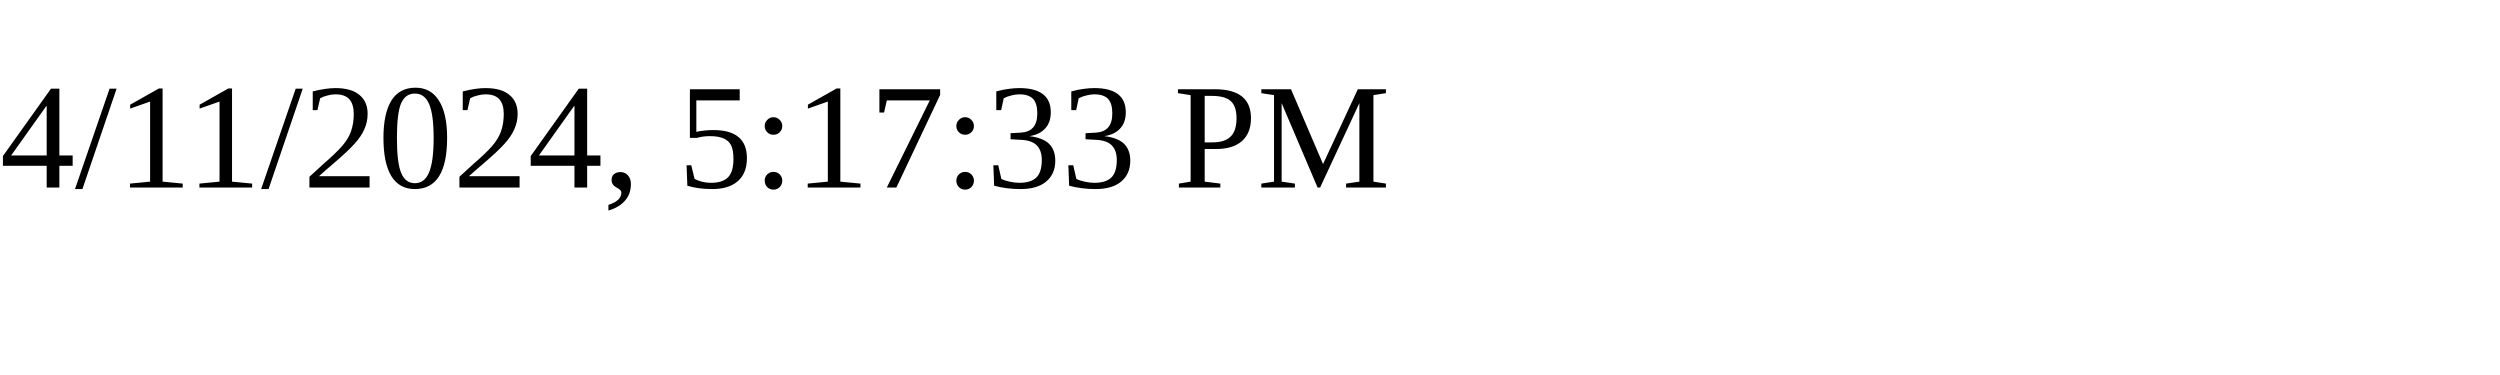
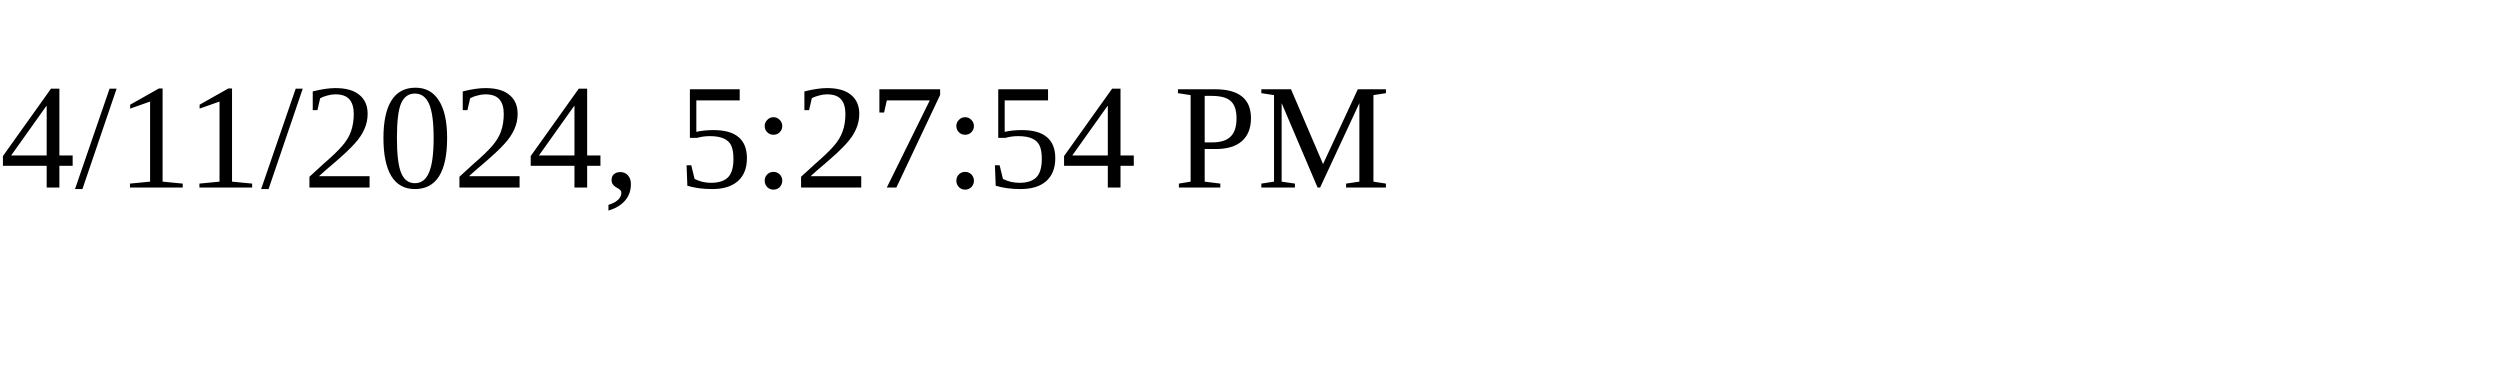
<svg xmlns="http://www.w3.org/2000/svg" height="30" width="200">
-   <text x="0" y="15">4/11/2024, 5:17:33 PM</text>
+   <text x="0" y="15">4/11/2024, 5:27:54 PM</text>
</svg>
